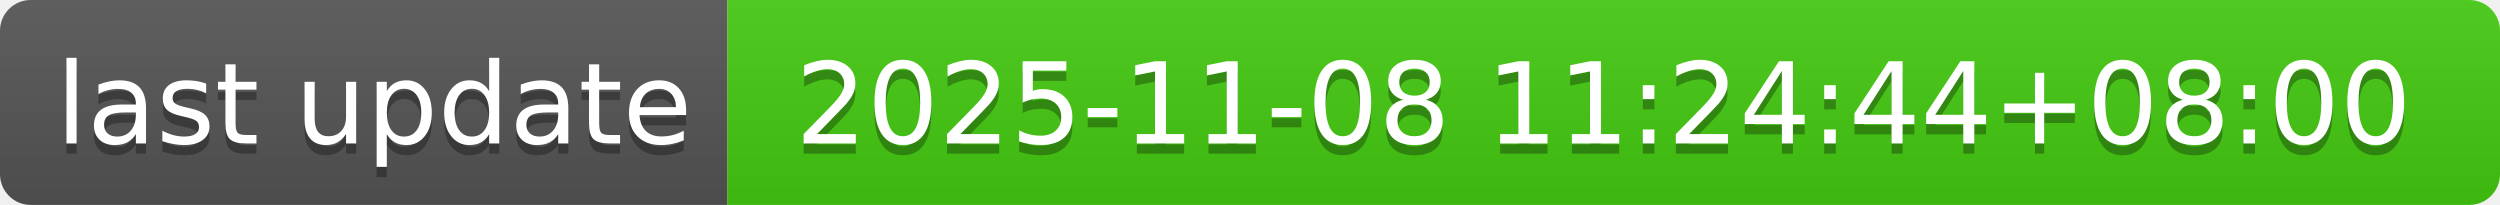
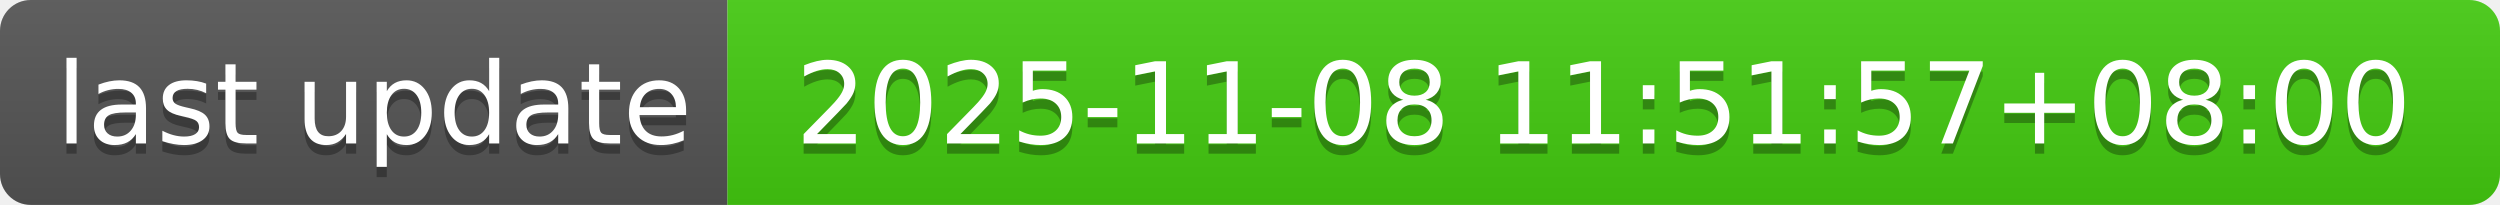
- <svg xmlns="http://www.w3.org/2000/svg" width="244" height="20" role="img" aria-label="last update: 2025-11-08 11:24:44+08:00">
+ <svg xmlns="http://www.w3.org/2000/svg" width="244" height="20" role="img" aria-label="last update: 2025-11-08 11:51:57+08:00">
  <linearGradient id="s" x2="0" y2="100%">
    <stop offset="0" stop-color="#bbb" stop-opacity=".1" />
    <stop offset="1" stop-opacity=".1" />
  </linearGradient>
  <clipPath id="r">
    <rect width="244" height="20" rx="3" fill="#fff" />
  </clipPath>
  <g clip-path="url(#r)">
    <rect width="71" height="20" fill="#555" />
    <rect x="71" width="173" height="20" fill="#4c1" />
    <rect width="244" height="20" fill="url(#s)" />
  </g>
  <g fill="#fff" text-anchor="middle" font-family="Verdana,Geneva,DejaVu Sans,sans-serif" text-rendering="geometricPrecision" font-size="110">
    <text aria-hidden="true" x="365" y="150" fill="#010101" fill-opacity=".3" transform="scale(.1)" textLength="610">last update</text>
    <text x="365" y="140" transform="scale(.1)" fill="#fff" textLength="610">last update</text>
-     <text aria-hidden="true" x="1565" y="150" fill="#010101" fill-opacity=".3" transform="scale(.1)" textLength="1630">2025-11-08 11:24:44+08:00</text>
-     <text x="1565" y="140" transform="scale(.1)" fill="#fff" textLength="1630">2025-11-08 11:24:44+08:00</text>
+     <text aria-hidden="true" x="1565" y="150" fill="#010101" fill-opacity=".3" transform="scale(.1)" textLength="1630">2025-11-08 11:51:57+08:00</text>
+     <text x="1565" y="140" transform="scale(.1)" fill="#fff" textLength="1630">2025-11-08 11:51:57+08:00</text>
  </g>
</svg>
